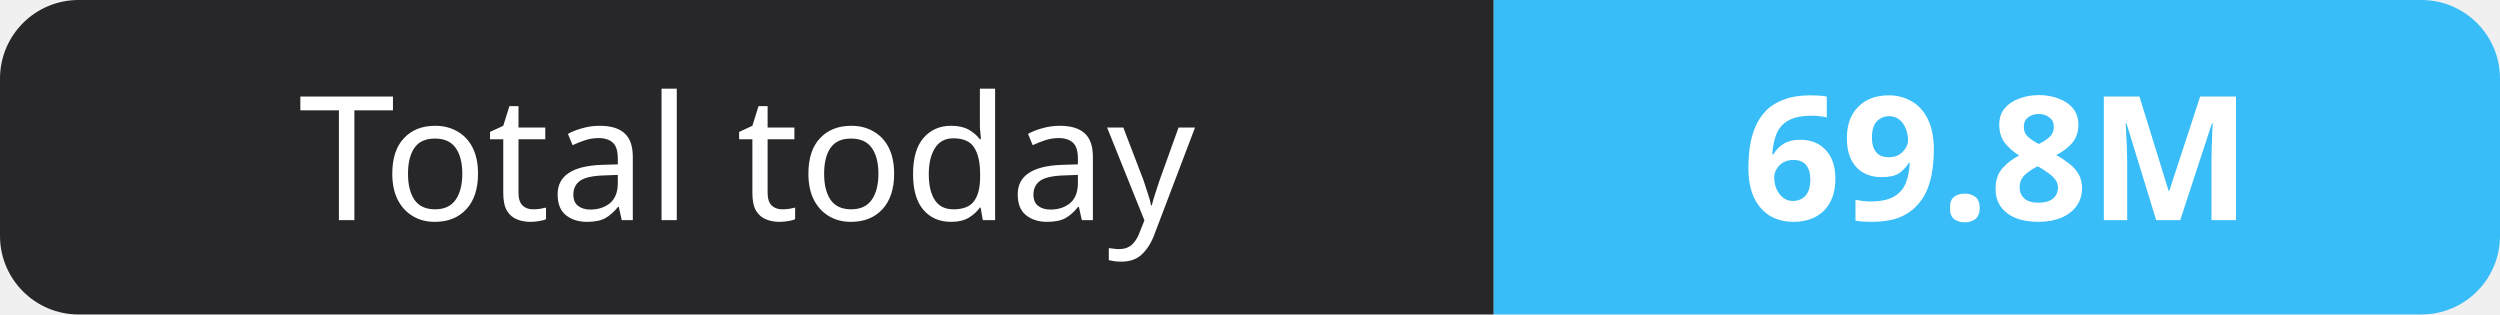
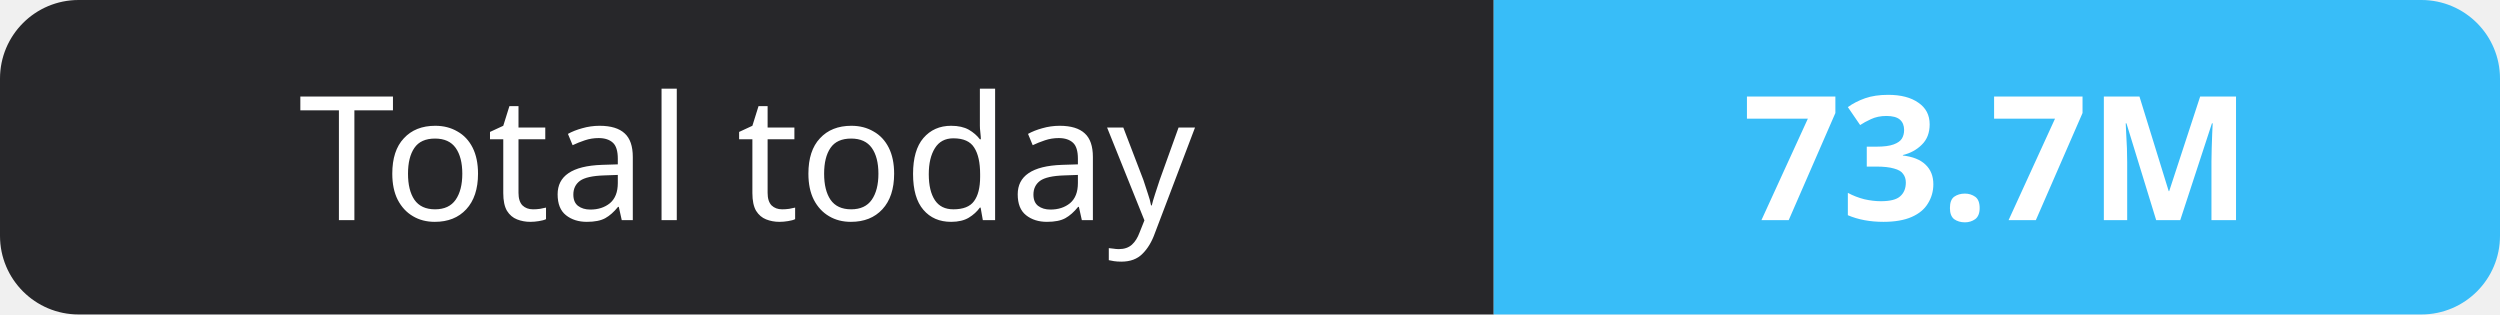
- <svg xmlns="http://www.w3.org/2000/svg" width="159" height="20" role="img" aria-label="Total today: 69.8M">
+ <svg xmlns="http://www.w3.org/2000/svg" width="159" height="20" role="img" aria-label="Total today: 73.7M">
  <clipPath id="r">
    <rect width="159" height="20" rx="5" fill="#fff" />
  </clipPath>
  <g clip-path="url(#r)">
    <rect width="95" height="20" fill="#27272a" />
    <rect x="95" width="64" height="20" fill="#38bdf8" />
  </g>
  <g fill="#fff" text-anchor="middle" font-family="Verdana,Geneva,sans-serif" font-size="11">
    <text x="47.5" y="14">Total today</text>
-     <text x="127.0" y="14" font-weight="700">69.8M</text>
+     <text x="127.0" y="14" font-weight="700">73.7M</text>
  </g>
</svg>
